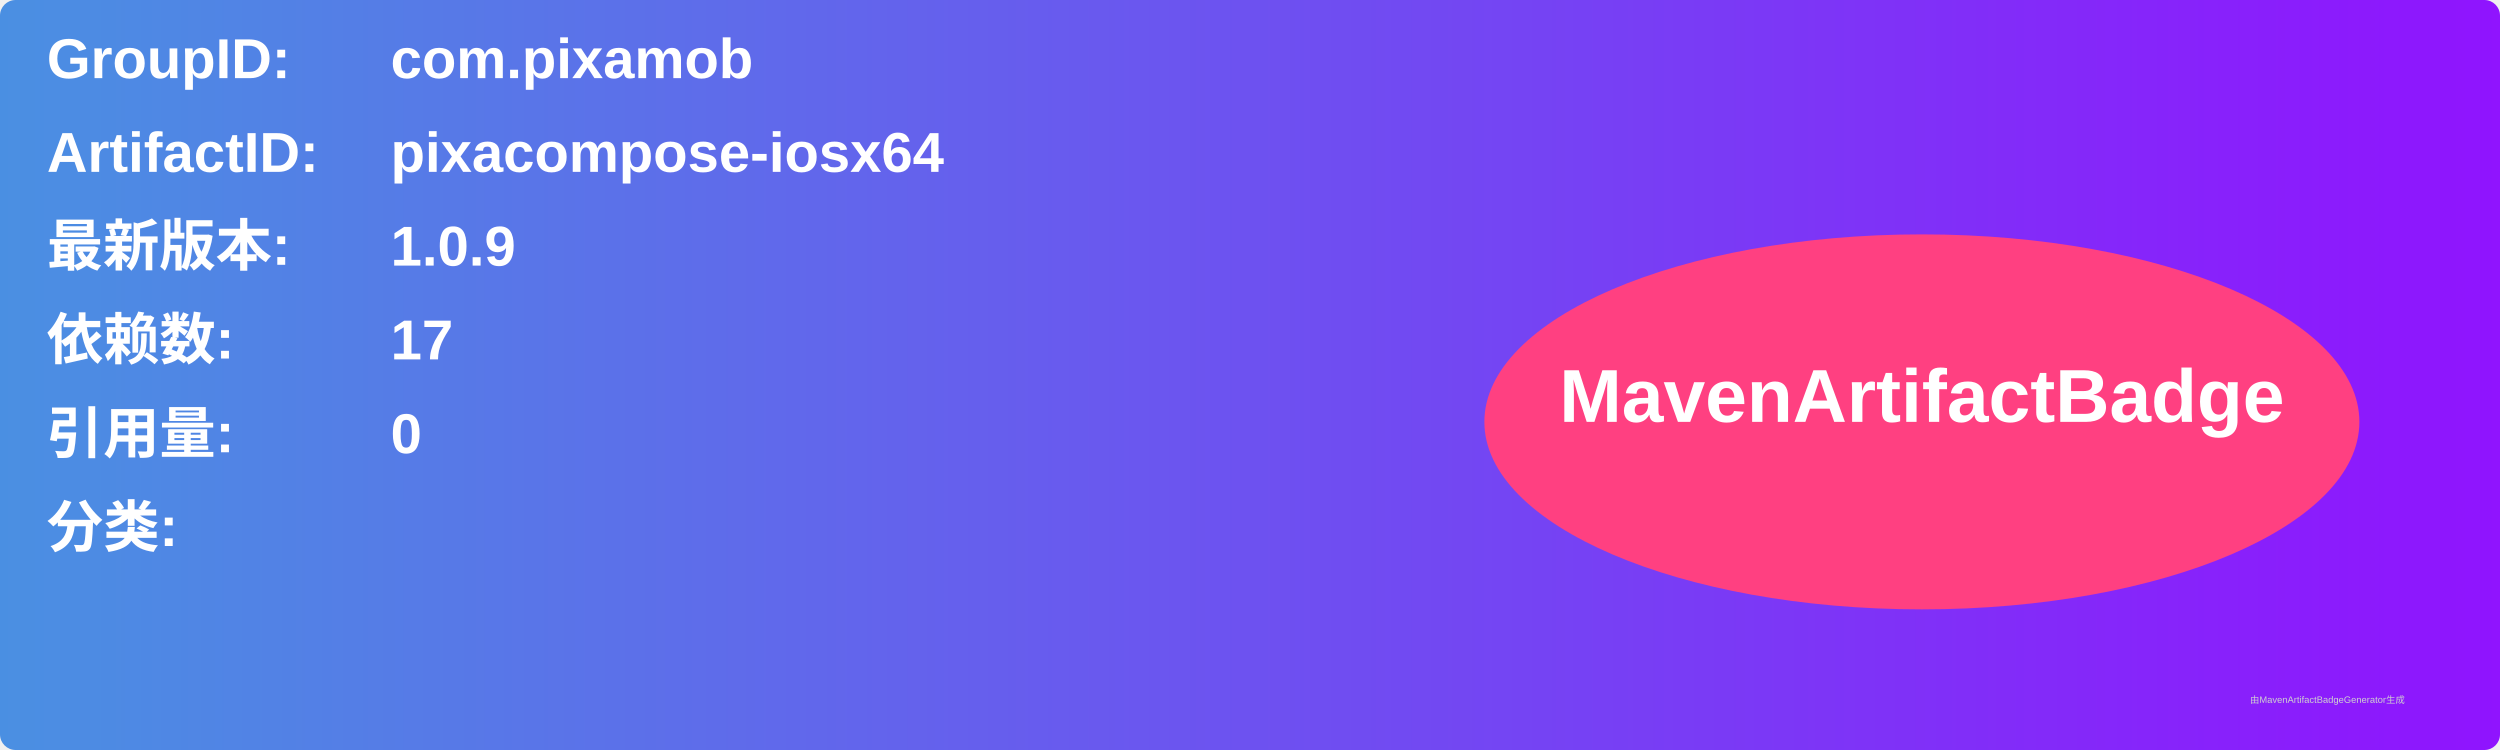
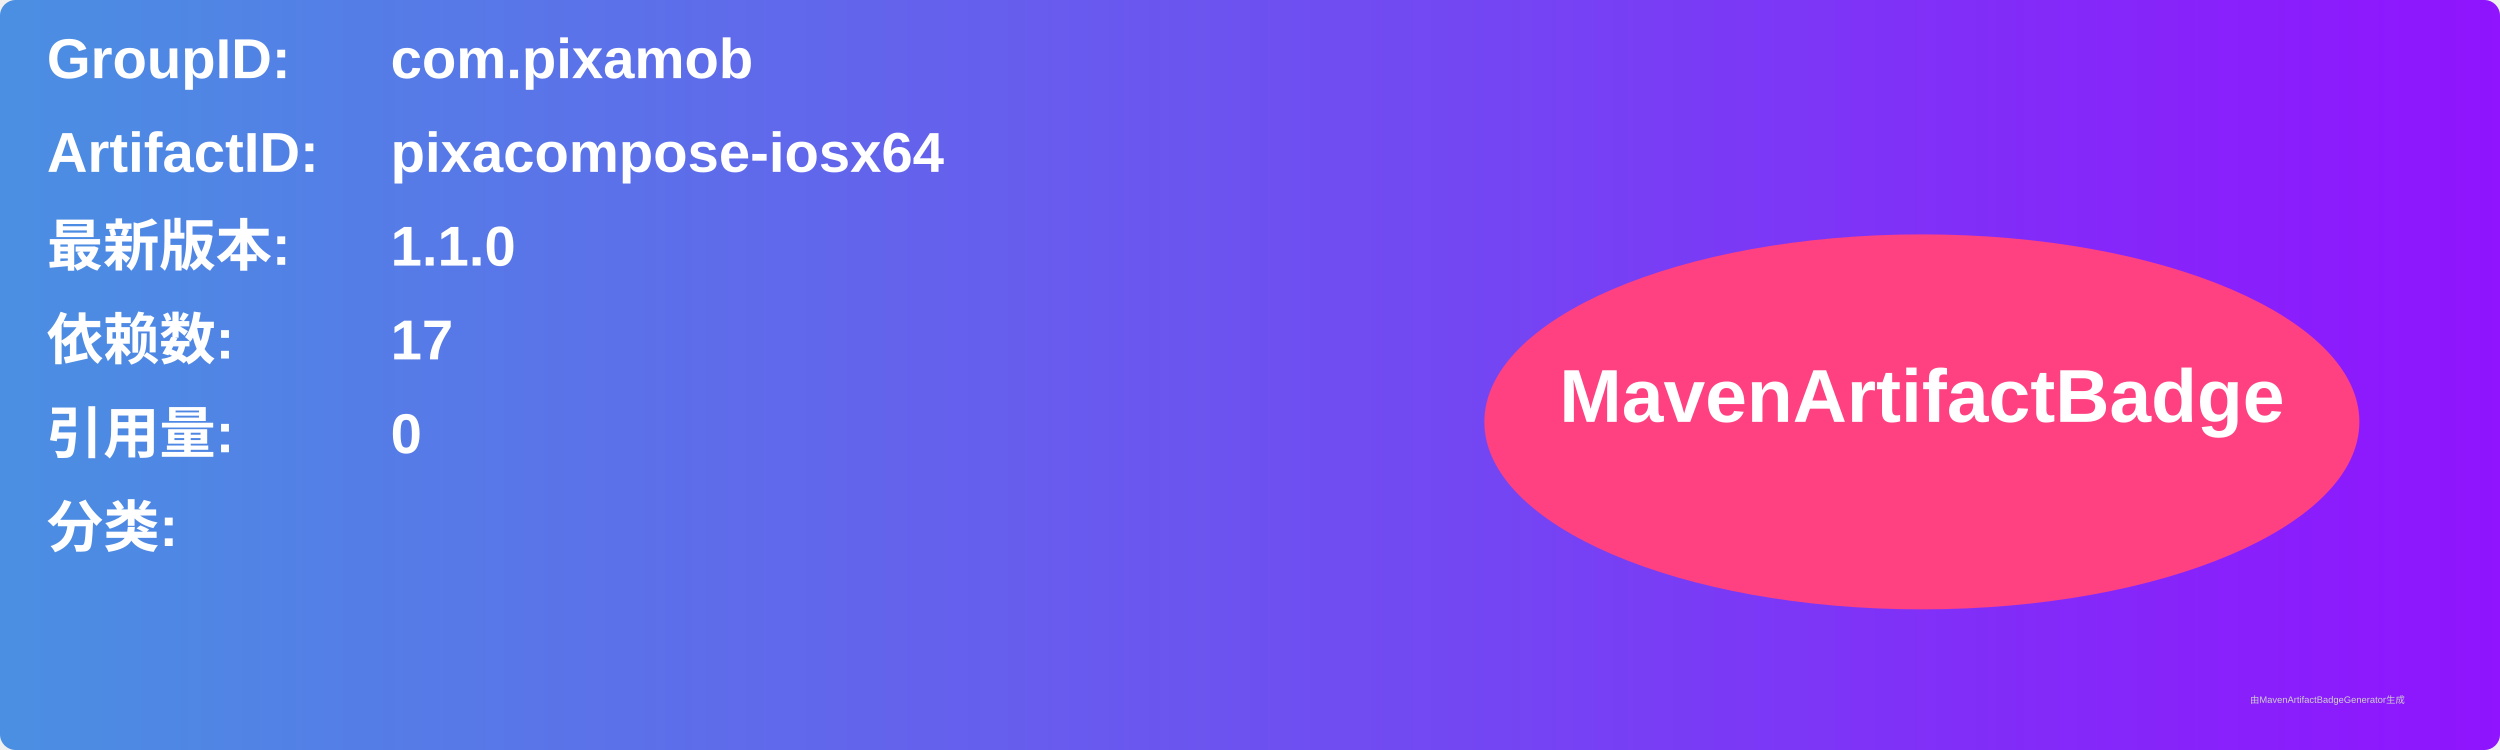
<svg xmlns="http://www.w3.org/2000/svg" width="800" height="240" viewBox="0 0 800 240">
  <linearGradient id="grad" x1="0%" y1="0%" x2="100%" y2="0%">
    <stop offset="0%" stop-color="#4a90e2" />
    <stop offset="100%" stop-color="#9013fe" />
  </linearGradient>
  <rect width="100%" height="100%" rx="5" ry="5" fill="url(#grad)" />
  <g transform="translate(15, 15)">
    <text x="0" y="10" font-family="Arial" font-size="18" fill="white" font-weight="bold" width="260">GroupID:</text>
    <text x="110" y="10" font-family="Arial" font-size="18" fill="white" font-weight="bold" width="460">com.pixamob</text>
    <text x="0" y="40" font-family="Arial" font-size="18" fill="white" font-weight="bold" width="260">ArtifactID:</text>
    <text x="110" y="40" font-family="Arial" font-size="18" fill="white" font-weight="bold" width="460">pixacompose-iosx64</text>
    <text x="0" y="70" font-family="Arial" font-size="18" fill="white" font-weight="bold">最新版本:</text>
    <text x="110" y="70" font-family="Arial" font-size="18" fill="white" font-weight="bold">
-       <tspan font-weight="bold">1.0.9</tspan>
+       <tspan font-weight="bold">1.1.0</tspan>
    </text>
    <text x="0" y="100" font-family="Arial" font-size="18" fill="white" font-weight="bold">依赖数: </text>
    <text x="110" y="100" font-family="Arial" font-size="18" fill="white">
      <tspan font-weight="bold">17</tspan>
    </text>
    <text x="0" y="130" font-family="Arial" font-size="18" fill="white" font-weight="bold">引用量: </text>
    <text x="110" y="130" font-family="Arial" font-size="18" fill="white">
      <tspan font-weight="bold">0</tspan>
    </text>
    <text x="0" y="160" font-family="Arial" font-size="18" fill="white" font-weight="bold">分类:</text>
    <text x="10" y="190" font-family="Arial" font-size="10" fill="white">
      <tspan font-weight="bold" />
    </text>
    <ellipse cx="600" cy="120" rx="140" ry="60" fill="#ff4081" />
    <text x="600" y="120" text-anchor="middle" font-family="Arial" font-size="24" fill="white" font-weight="bold">MavenArtifactBadge</text>
  </g>
  <text x="720" y="225" font-family="Arial" font-size="3" fill="#d0d0d0">由MavenArtifactBadgeGenerator生成</text>
</svg>
